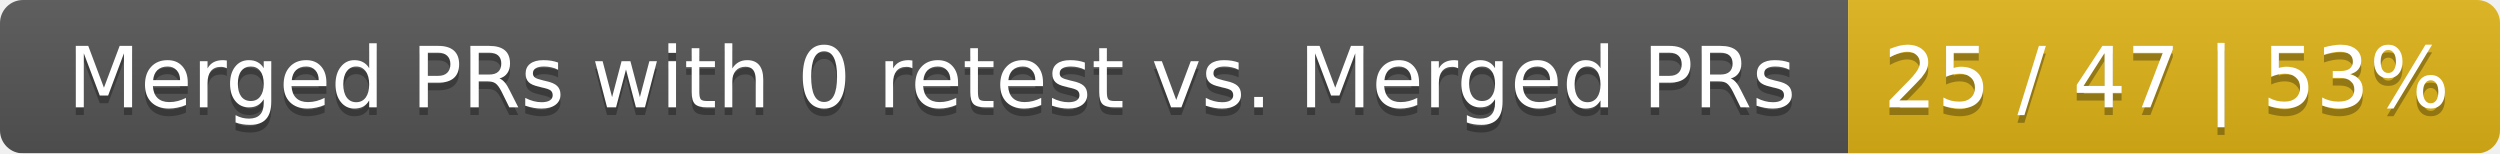
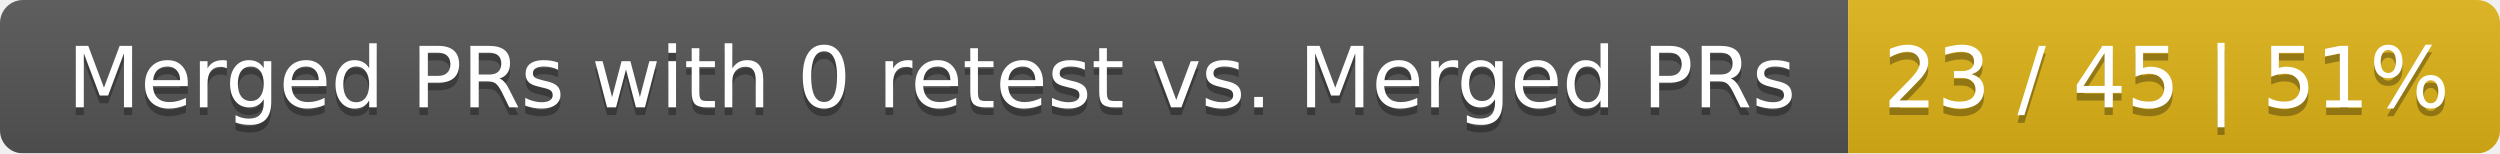
<svg xmlns="http://www.w3.org/2000/svg" width="326" height="20">
  <linearGradient id="smooth" x2="0" y2="100%">
    <stop offset="0" stop-color="#bbb" stop-opacity=".1" />
    <stop offset="1" stop-opacity=".1" />
  </linearGradient>
  <mask id="round">
    <rect width="326" height="20" rx="3" fill="#fff" />
  </mask>
  <g mask="url(#round)">
    <rect width="241" height="20" fill="#555" />
    <rect x="241" width="85" height="20" fill="#dfb317" />
    <rect width="326" height="20" fill="url(#smooth)" />
  </g>
  <g fill="#fff" text-anchor="middle" font-family="DejaVu Sans,Verdana,Geneva,sans-serif" font-size="11">
    <text x="121.5" y="15" fill="#010101" fill-opacity=".3">Merged PRs with 0 retest vs. Merged PRs</text>
    <text x="121.5" y="14">Merged PRs with 0 retest vs. Merged PRs</text>
-     <text x="282.5" y="15" fill="#010101" fill-opacity=".3">25 / 47 | 53%</text>
-     <text x="282.5" y="14">25 / 47 | 53%</text>
+     <text x="282.5" y="15" fill="#010101" fill-opacity=".3">23 / 45 | 51%</text>
+     <text x="282.5" y="14">23 / 45 | 51%</text>
  </g>
</svg>
